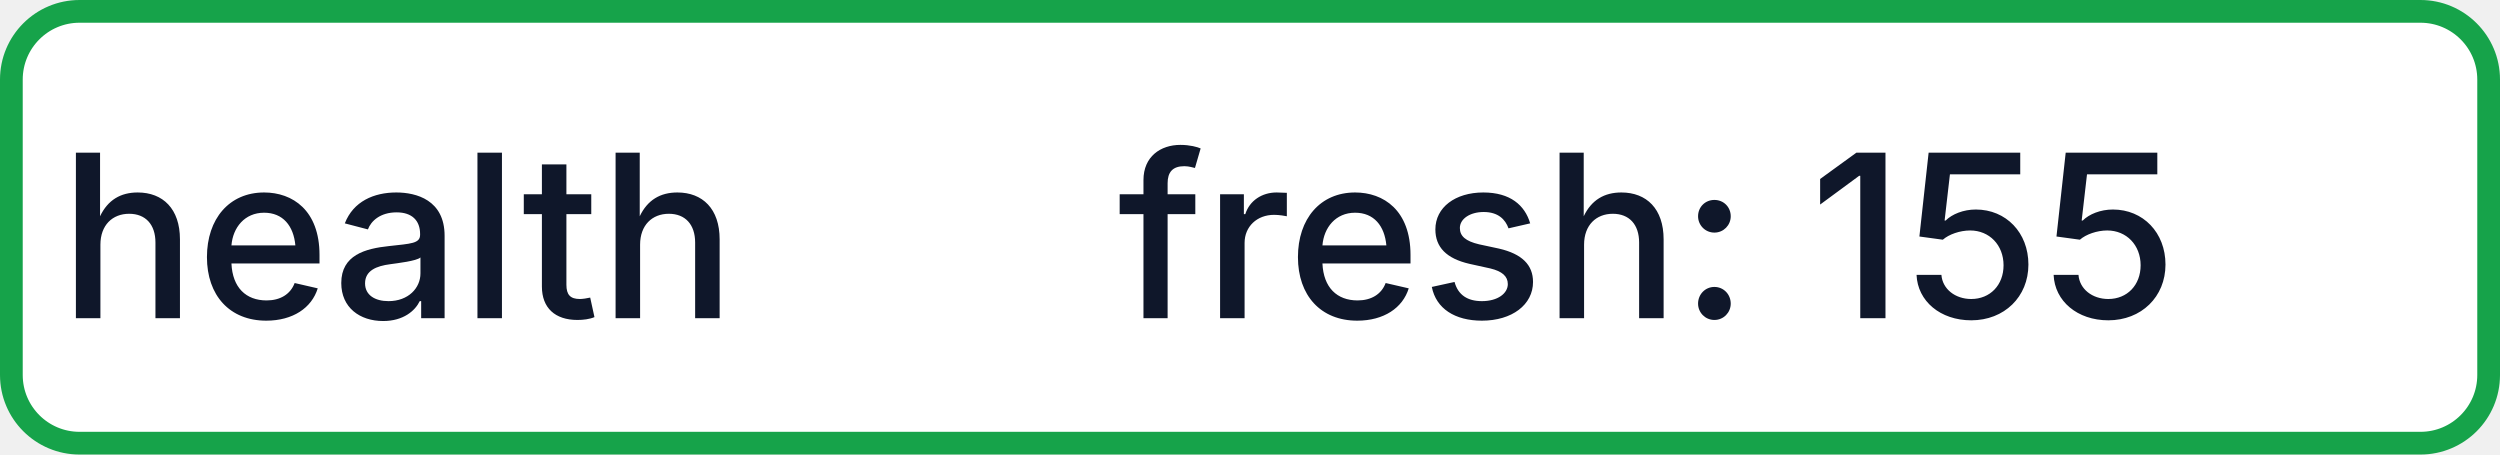
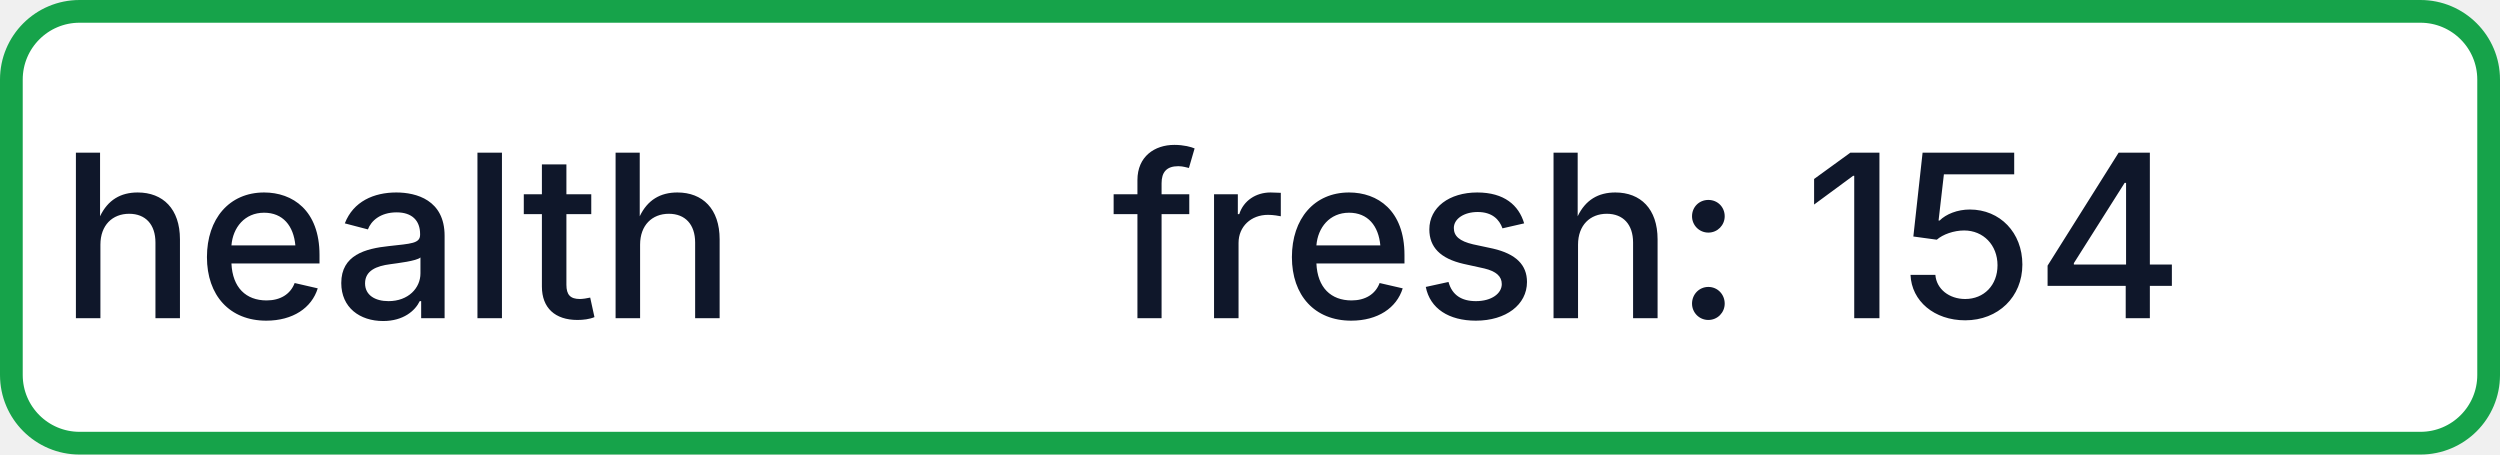
- <svg xmlns="http://www.w3.org/2000/svg" width="110" height="20" role="img" aria-label="health: fresh: 155">
+ <svg xmlns="http://www.w3.org/2000/svg" width="110" height="20" role="img" aria-label="health: fresh: 154">
  <rect x="0.5" y="0.5" width="109" height="19" rx="3" fill="#FFFFFF" stroke="#16A34A" stroke-width="1" />
  <g fill="#0F172A" text-anchor="middle" font-family="-apple-system,BlinkMacSystemFont,Segoe UI,sans-serif" font-size="10" font-weight="500">
    <text x="17.5" y="14">health</text>
-     <text x="72.5" y="14" textLength="68" lengthAdjust="spacingAndGlyphs">fresh: 155</text>
+     <text x="72.5" y="14" textLength="68" lengthAdjust="spacingAndGlyphs">fresh: 154</text>
  </g>
</svg>
